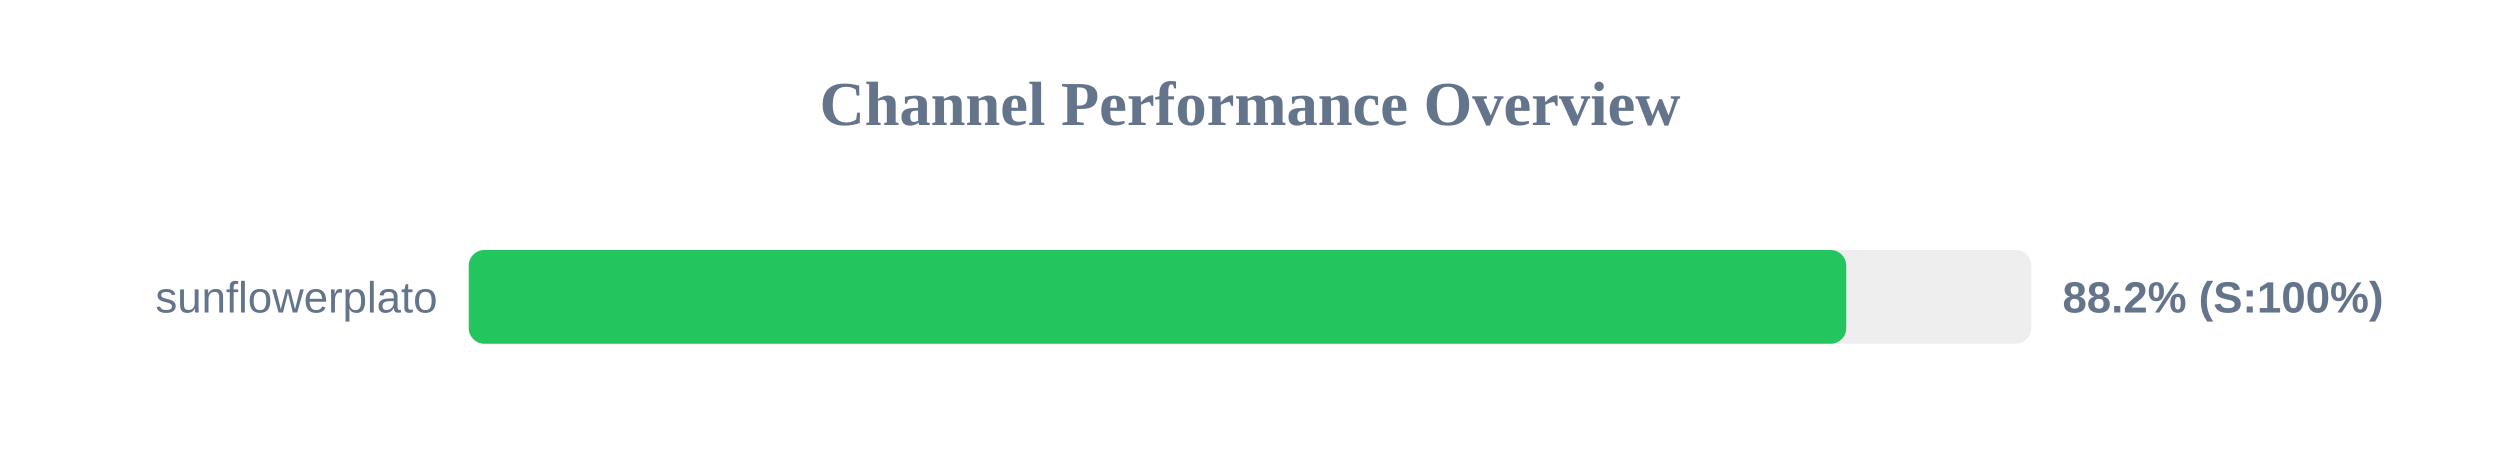
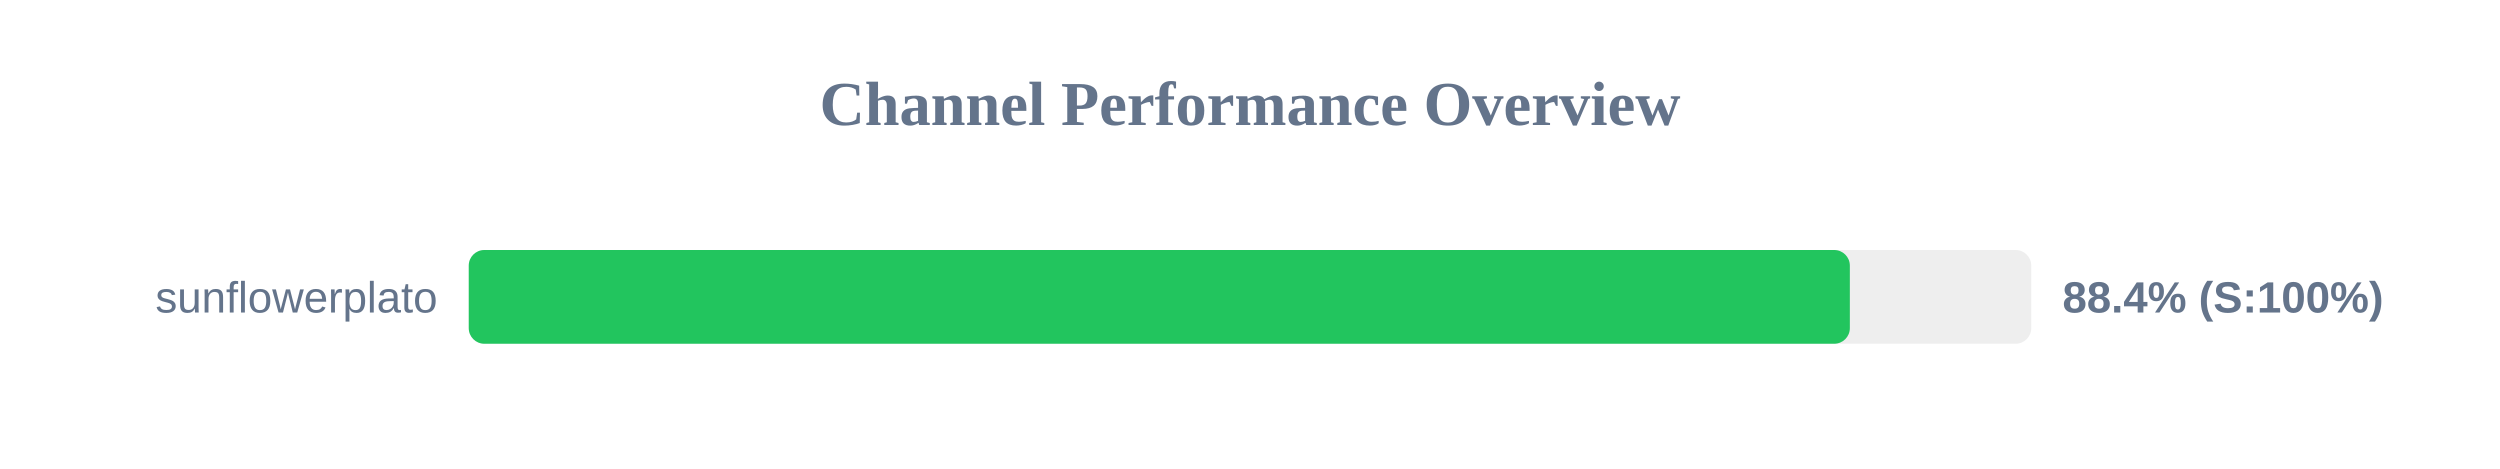
<svg xmlns="http://www.w3.org/2000/svg" width="800" height="150" version="1.1">
  <style>
        .row { font: 14px Arial; fill: #64748b; }
        .score { font: bold 14px Arial; fill: #64748b; }
    </style>
  <text x="400" y="40" text-anchor="middle" font-size="20px" font-weight="bold" fill="#64748b">Channel Performance Overview</text>
  <rect x="150" y="80" width="500" height="30" fill="#eee" rx="5" />
-   <rect x="150" y="80" width="440.8" height="30" fill="#22c55e" rx="5" />
+   <rect x="150" y="80" width="441.95" height="30" fill="#22c55e" rx="5" />
  <text x="140" y="100" text-anchor="end" class="row">sunflowerplato</text>
-   <text x="660" y="100" text-anchor="start" class="score">88.2% (S:100%)</text>
+   <text x="660" y="100" text-anchor="start" class="score">88.4% (S:100%)</text>
</svg>
